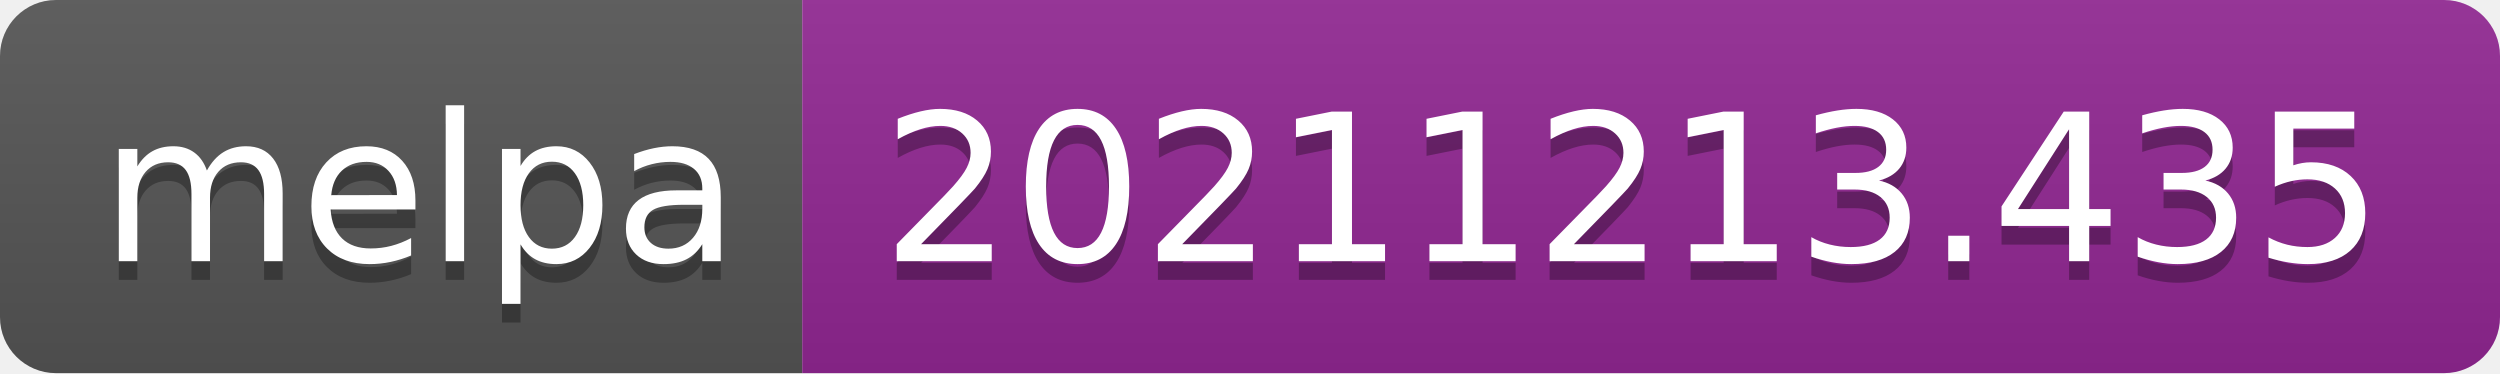
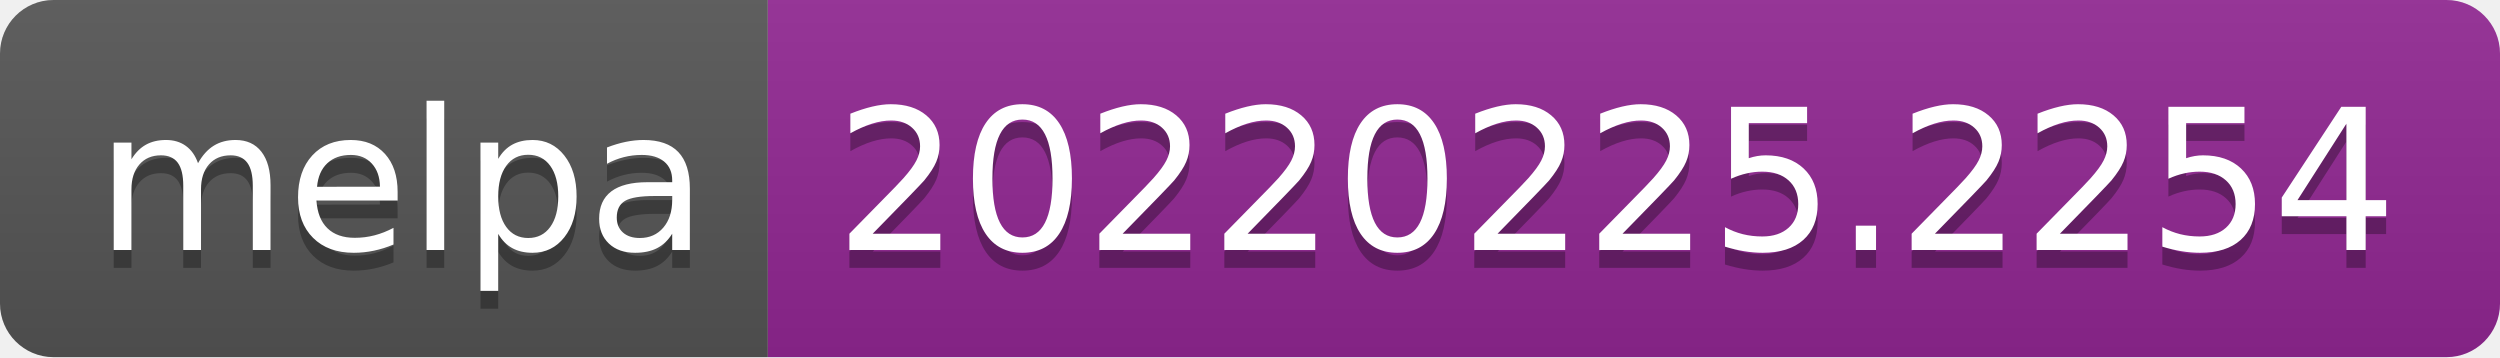
- <svg xmlns="http://www.w3.org/2000/svg" width="134" height="20" role="img" aria-label="melpa: 20211213.435">
+ <svg xmlns="http://www.w3.org/2000/svg" width="140" height="20" role="img" aria-label="melpa: 20220225.2254">
  <linearGradient id="s" x2="0" y2="100%">
    <stop offset="0" stop-color="#bbb" stop-opacity=".1" />
    <stop offset="1" stop-opacity=".1" />
  </linearGradient>
  <clipPath id="r">
-     <rect width="134" height="20" rx="3" fill="#fff" />
+     <rect width="140" height="20" rx="3" fill="#fff" />
  </clipPath>
  <g clip-path="url(#r)">
    <rect width="43" height="20" fill="#555" />
-     <rect x="43" width="91" height="20" fill="#922793" />
-     <rect width="134" height="20" fill="url(#s)" />
+     <rect x="43" width="97" height="20" fill="#922793" />
+     <rect width="140" height="20" fill="url(#s)" />
  </g>
  <g fill="#fff" text-anchor="middle" font-family="Verdana,Geneva,DejaVu Sans,sans-serif" text-rendering="geometricPrecision" font-size="110">
    <text aria-hidden="true" x="225" y="150" fill="#010101" fill-opacity=".3" transform="scale(.1)" textLength="330">melpa</text>
    <text x="225" y="140" transform="scale(.1)" fill="#fff" textLength="330">melpa</text>
-     <text aria-hidden="true" x="875" y="150" fill="#010101" fill-opacity=".3" transform="scale(.1)" textLength="810">20211213.435</text>
-     <text x="875" y="140" transform="scale(.1)" fill="#fff" textLength="810">20211213.435</text>
+     <text aria-hidden="true" x="905" y="150" fill="#010101" fill-opacity=".3" transform="scale(.1)" textLength="870">20220225.2254</text>
+     <text x="905" y="140" transform="scale(.1)" fill="#fff" textLength="870">20220225.2254</text>
  </g>
</svg>
